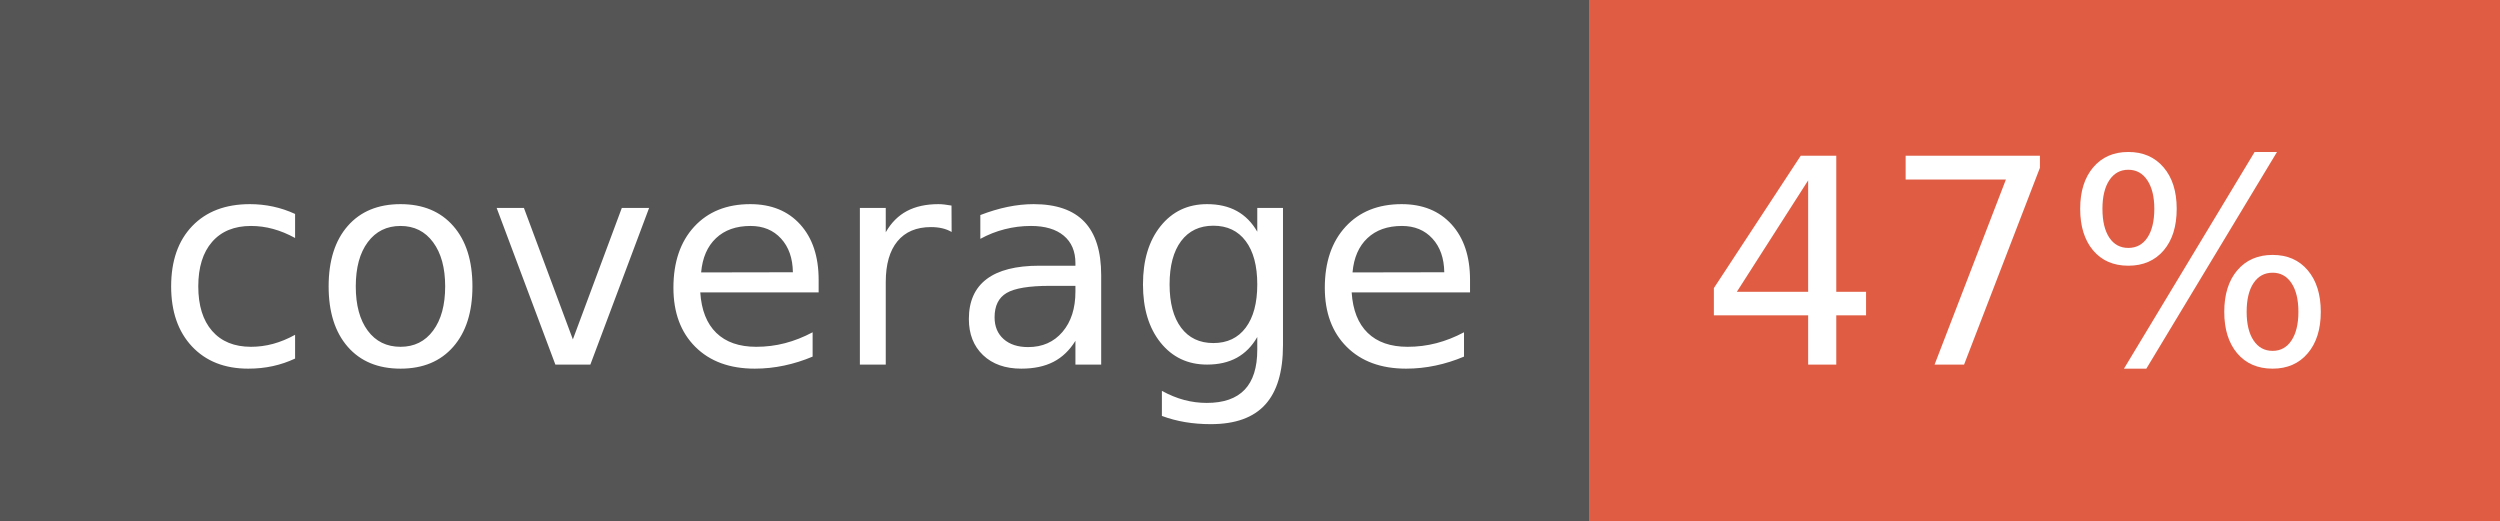
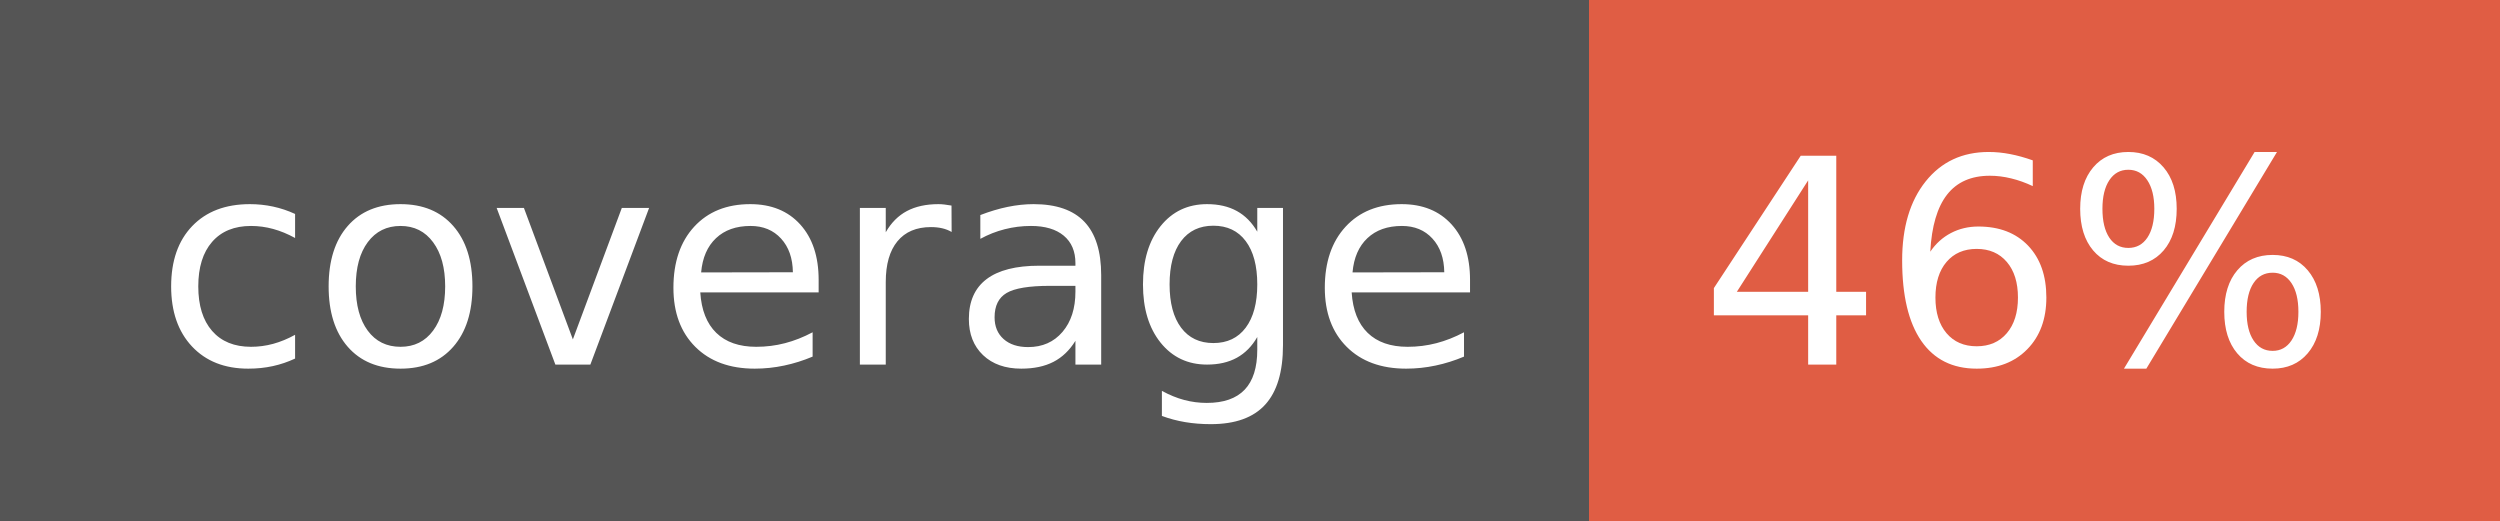
- <svg xmlns="http://www.w3.org/2000/svg" width="96" height="20" role="img" aria-label="coverage: 47%">
+ <svg xmlns="http://www.w3.org/2000/svg" width="96" height="20" role="img" aria-label="coverage: 46%">
  <g shape-rendering="crispEdges">
    <rect width="61" height="20" fill="#555" />
    <rect x="61" width="35" height="20" fill="#e05d44" />
  </g>
  <g fill="#fff" text-anchor="middle" font-family="Verdana,Geneva,DejaVu Sans,sans-serif" text-rendering="geometricPrecision" font-size="110">
    <text x="315" y="140" transform="scale(.1)" fill="#fff" textLength="510">coverage</text>
-     <text x="775" y="140" transform="scale(.1)" fill="#fff" textLength="250">47%</text>
+     <text x="775" y="140" transform="scale(.1)" fill="#fff" textLength="250">46%</text>
  </g>
</svg>
